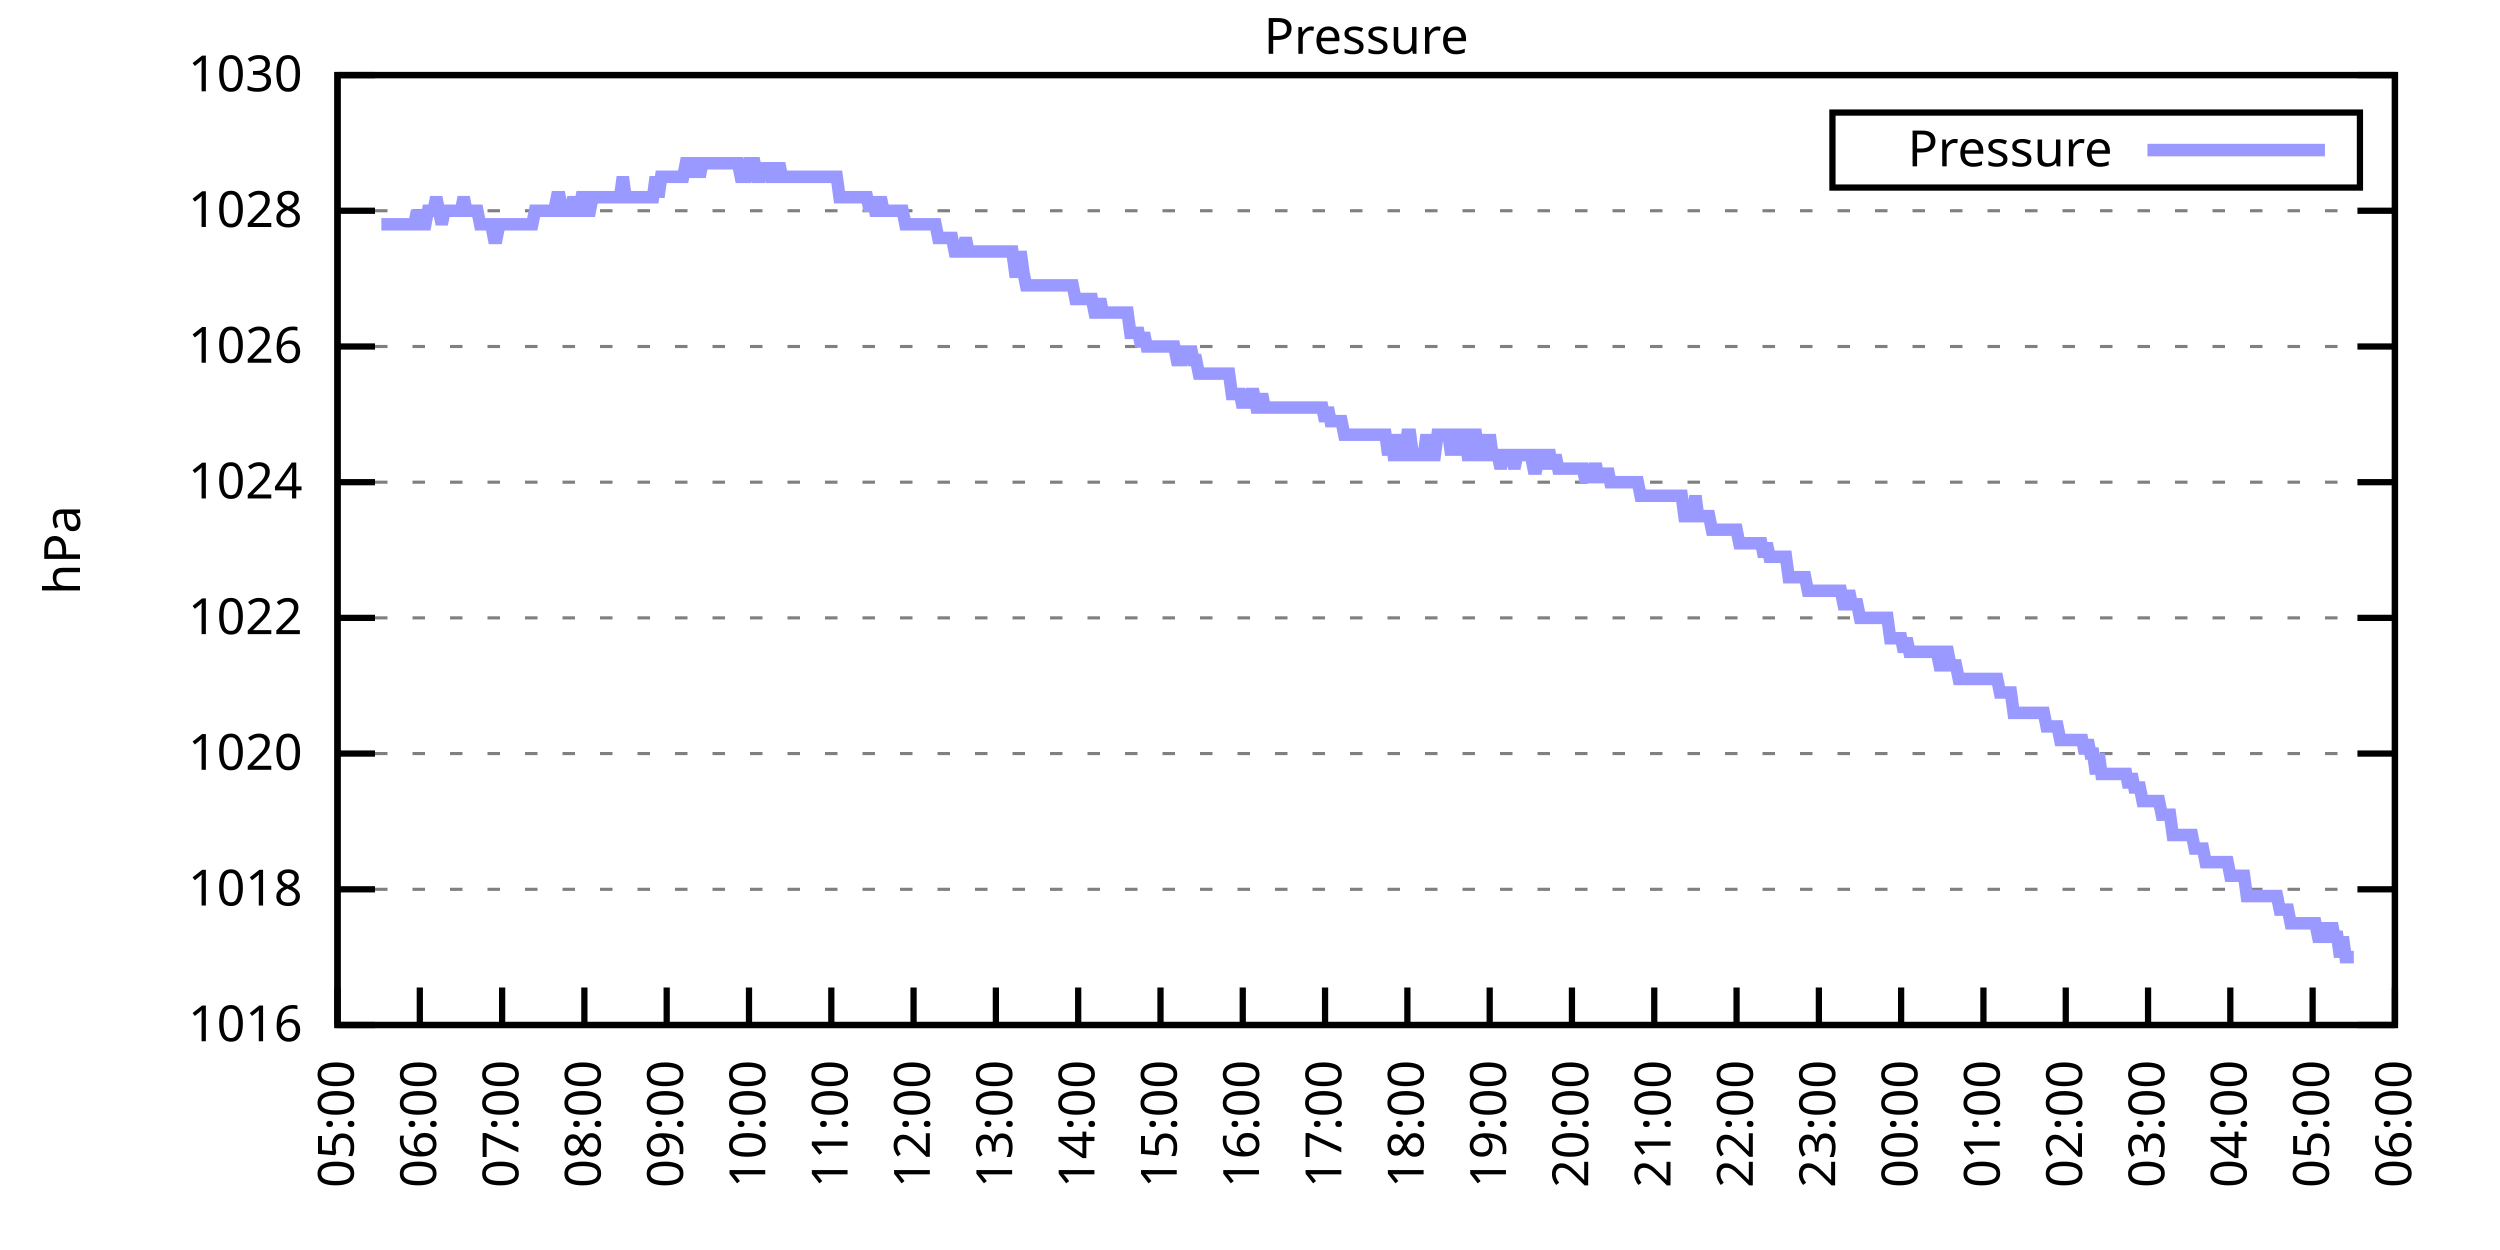
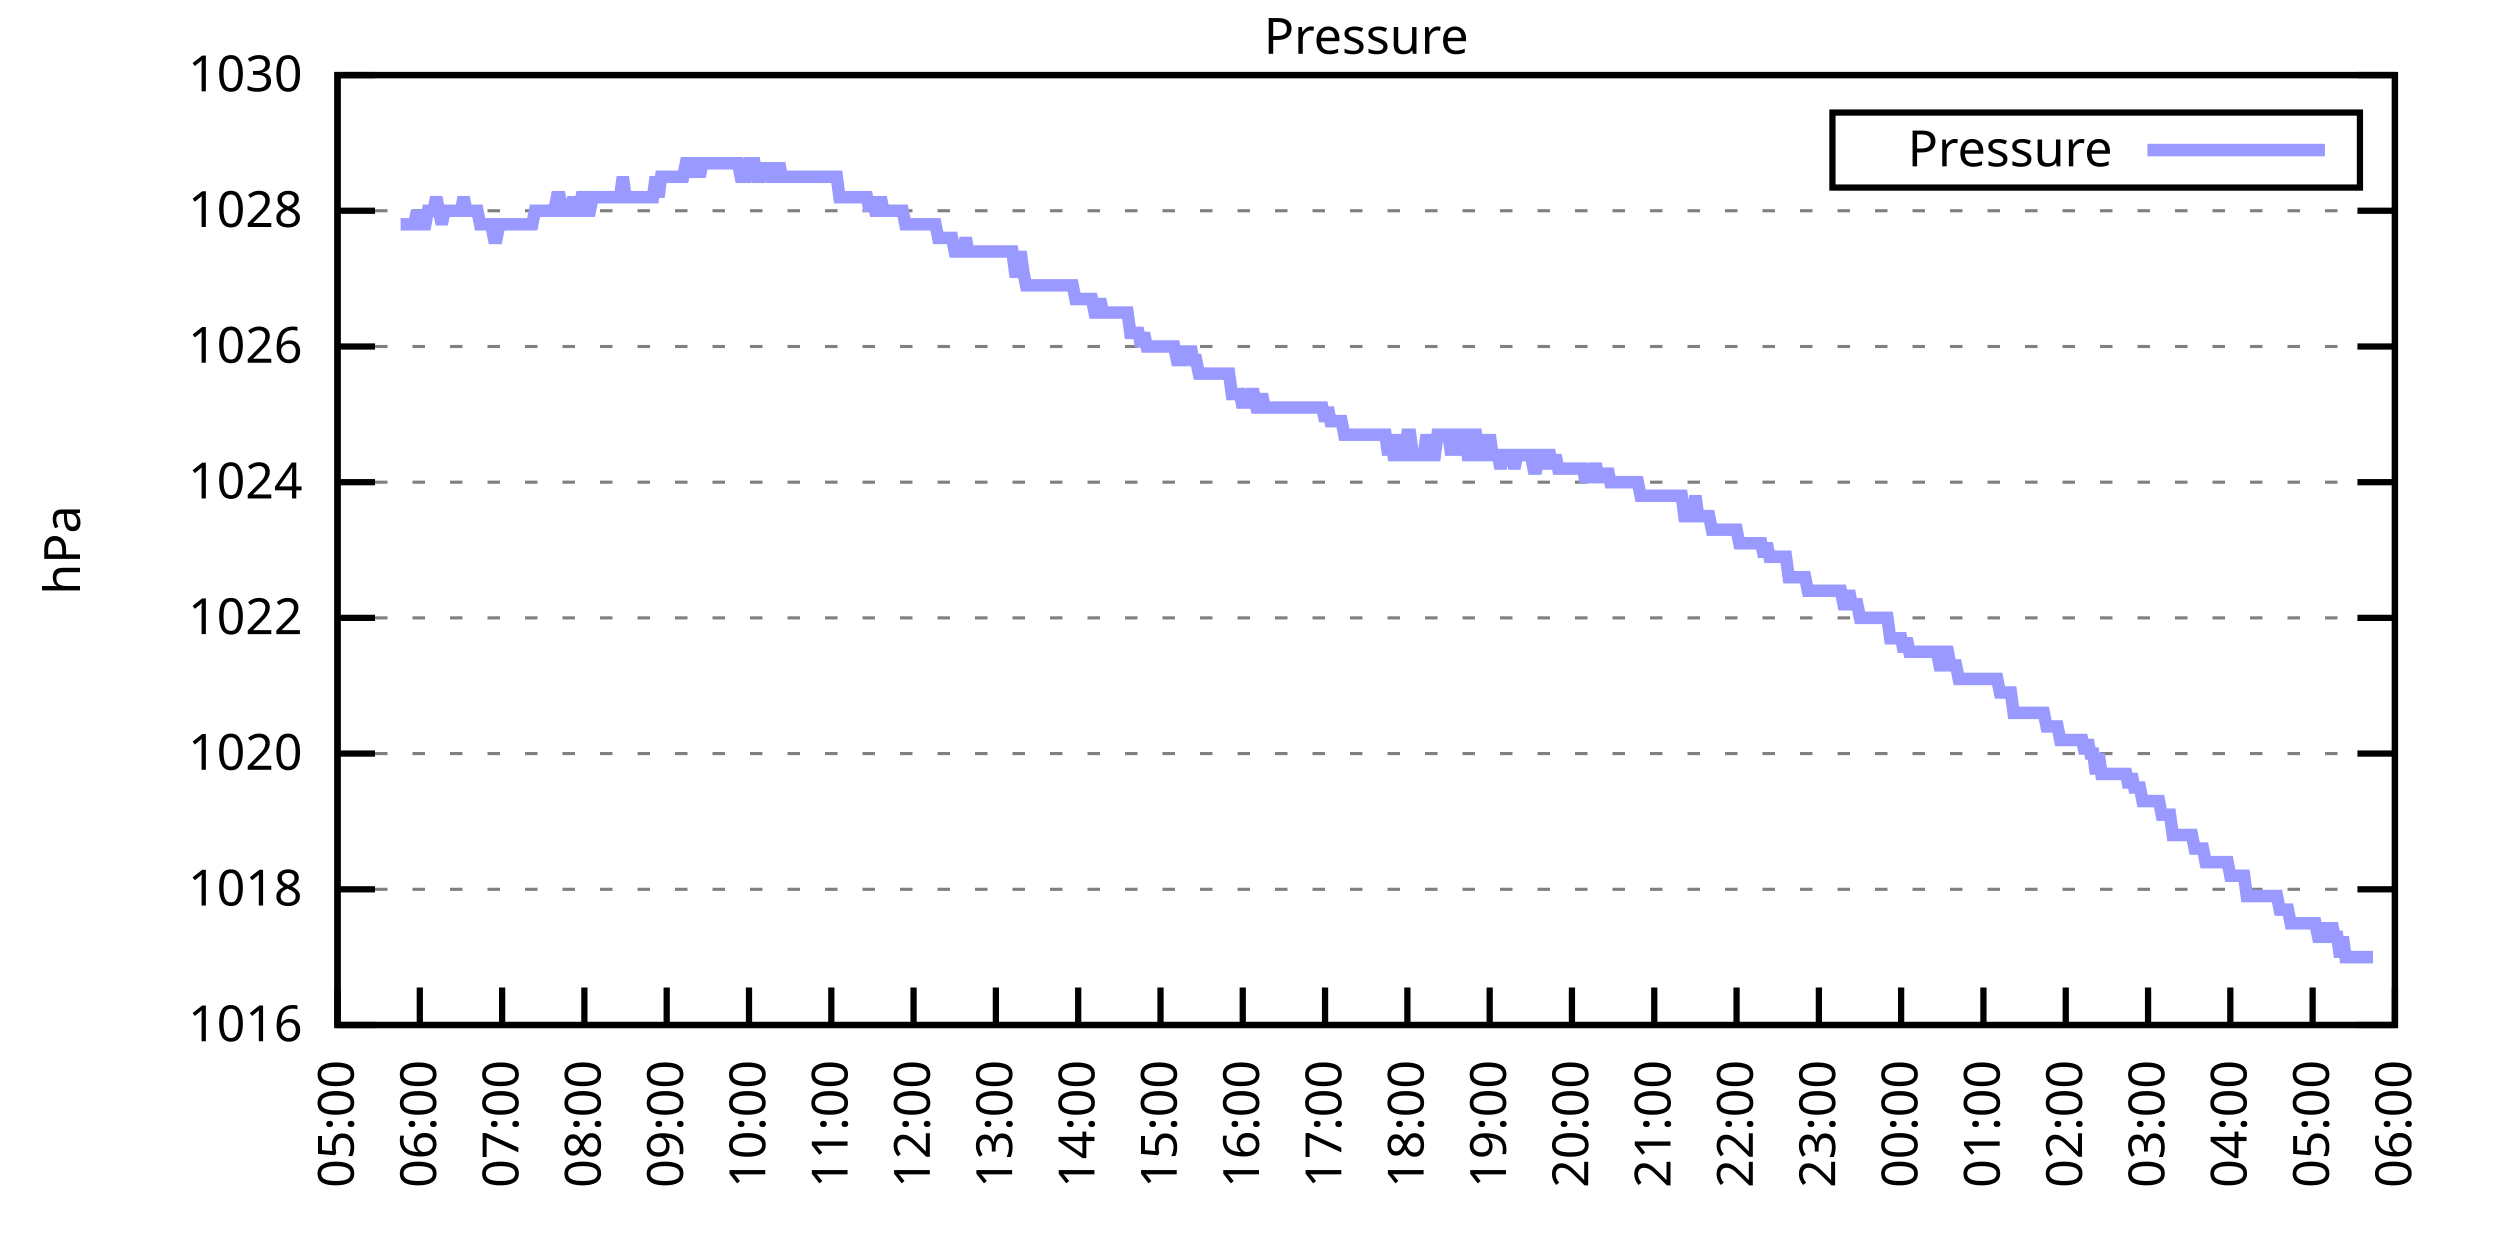
<svg xmlns="http://www.w3.org/2000/svg" xmlns:xlink="http://www.w3.org/1999/xlink" width="400" height="200" viewBox="0 0 400 200">
  <g id="gnuplot_canvas">
    <rect x="0" y="0" width="400" height="200" fill="none" />
    <defs>
      <circle id="gpDot" r="0.5" stroke-width="0.5" stroke="currentColor" />
      <path id="gpPt0" stroke-width="0.333" stroke="currentColor" d="M-1,0 h2 M0,-1 v2" />
      <path id="gpPt1" stroke-width="0.333" stroke="currentColor" d="M-1,-1 L1,1 M1,-1 L-1,1" />
      <path id="gpPt2" stroke-width="0.333" stroke="currentColor" d="M-1,0 L1,0 M0,-1 L0,1 M-1,-1 L1,1 M-1,1 L1,-1" />
      <rect id="gpPt3" stroke-width="0.333" stroke="currentColor" x="-1" y="-1" width="2" height="2" />
      <rect id="gpPt4" stroke-width="0.333" stroke="currentColor" fill="currentColor" x="-1" y="-1" width="2" height="2" />
      <circle id="gpPt5" stroke-width="0.333" stroke="currentColor" cx="0" cy="0" r="1" />
      <use xlink:href="#gpPt5" id="gpPt6" fill="currentColor" stroke="none" />
      <path id="gpPt7" stroke-width="0.333" stroke="currentColor" d="M0,-1.33 L-1.33,0.67 L1.33,0.67 z" />
      <use xlink:href="#gpPt7" id="gpPt8" fill="currentColor" stroke="none" />
      <use xlink:href="#gpPt7" id="gpPt9" stroke="currentColor" transform="rotate(180)" />
      <use xlink:href="#gpPt9" id="gpPt10" fill="currentColor" stroke="none" />
      <use xlink:href="#gpPt3" id="gpPt11" stroke="currentColor" transform="rotate(45)" />
      <use xlink:href="#gpPt11" id="gpPt12" fill="currentColor" stroke="none" />
      <path id="gpPt13" stroke-width="0.333" stroke="currentColor" d="M0,1.330 L1.265,0.411 L0.782,-1.067 L-0.782,-1.076 L-1.265,0.411 z" />
      <use xlink:href="#gpPt13" id="gpPt14" fill="currentColor" stroke="none" />
      <filter id="textbox" filterUnits="objectBoundingBox" x="0" y="0" height="1" width="1">
        <feFlood flood-color="white" flood-opacity="1" result="bgnd" />
        <feComposite in="SourceGraphic" in2="bgnd" operator="atop" />
      </filter>
      <filter id="greybox" filterUnits="objectBoundingBox" x="0" y="0" height="1" width="1">
        <feFlood flood-color="lightgrey" flood-opacity="1" result="grey" />
        <feComposite in="SourceGraphic" in2="grey" operator="atop" />
      </filter>
    </defs>
    <g fill="none" color="white" stroke="currentColor" stroke-width="1.00" stroke-linecap="butt" stroke-linejoin="miter">
</g>
    <g fill="none" color="black" stroke="currentColor" stroke-width="1.00" stroke-linecap="butt" stroke-linejoin="miter">
      <g stroke="none" shape-rendering="crispEdges">
        <polygon fill="rgb(255, 255, 255)" points="54.00,164.00 383.18,164.00 383.18,12.02 54.00,12.02 " />
      </g>
    </g>
    <g fill="none" color="black" stroke="currentColor" stroke-width="1.00" stroke-linecap="butt" stroke-linejoin="miter">
</g>
    <g fill="none" color="black" stroke="black" stroke-width="0.50" stroke-linecap="butt" stroke-linejoin="miter">
</g>
    <g fill="none" color="gray" stroke="currentColor" stroke-width="0.50" stroke-linecap="butt" stroke-linejoin="miter">
      <path stroke="gray" stroke-dasharray="2,4" class="gridline" d="M54.00,164.00 L383.19,164.00  " />
    </g>
    <g fill="none" color="gray" stroke="gray" stroke-width="1.00" stroke-linecap="butt" stroke-linejoin="miter">
</g>
    <g fill="none" color="black" stroke="currentColor" stroke-width="1.00" stroke-linecap="butt" stroke-linejoin="miter">
      <path stroke="black" d="M54.00,164.00 L60.00,164.00 M383.19,164.00 L377.19,164.00  " />
      <g transform="translate(48.40,166.60)" stroke="none" fill="black" font-family="Sans" font-size="8.00" text-anchor="end">
        <text>
          <tspan font-family="Sans"> 1016</tspan>
        </text>
      </g>
    </g>
    <g fill="none" color="black" stroke="currentColor" stroke-width="1.00" stroke-linecap="butt" stroke-linejoin="miter">
</g>
    <g fill="none" color="black" stroke="black" stroke-width="0.50" stroke-linecap="butt" stroke-linejoin="miter">
</g>
    <g fill="none" color="gray" stroke="currentColor" stroke-width="0.50" stroke-linecap="butt" stroke-linejoin="miter">
      <path stroke="gray" stroke-dasharray="2,4" class="gridline" d="M54.00,142.29 L383.19,142.29  " />
    </g>
    <g fill="none" color="gray" stroke="gray" stroke-width="1.00" stroke-linecap="butt" stroke-linejoin="miter">
</g>
    <g fill="none" color="black" stroke="currentColor" stroke-width="1.00" stroke-linecap="butt" stroke-linejoin="miter">
      <path stroke="black" d="M54.00,142.29 L60.00,142.29 M383.19,142.29 L377.19,142.29  " />
      <g transform="translate(48.40,144.89)" stroke="none" fill="black" font-family="Sans" font-size="8.00" text-anchor="end">
        <text>
          <tspan font-family="Sans"> 1018</tspan>
        </text>
      </g>
    </g>
    <g fill="none" color="black" stroke="currentColor" stroke-width="1.00" stroke-linecap="butt" stroke-linejoin="miter">
</g>
    <g fill="none" color="black" stroke="black" stroke-width="0.50" stroke-linecap="butt" stroke-linejoin="miter">
</g>
    <g fill="none" color="gray" stroke="currentColor" stroke-width="0.50" stroke-linecap="butt" stroke-linejoin="miter">
      <path stroke="gray" stroke-dasharray="2,4" class="gridline" d="M54.00,120.57 L383.19,120.57  " />
    </g>
    <g fill="none" color="gray" stroke="gray" stroke-width="1.00" stroke-linecap="butt" stroke-linejoin="miter">
</g>
    <g fill="none" color="black" stroke="currentColor" stroke-width="1.00" stroke-linecap="butt" stroke-linejoin="miter">
      <path stroke="black" d="M54.00,120.57 L60.00,120.57 M383.19,120.57 L377.19,120.57  " />
      <g transform="translate(48.40,123.17)" stroke="none" fill="black" font-family="Sans" font-size="8.00" text-anchor="end">
        <text>
          <tspan font-family="Sans"> 1020</tspan>
        </text>
      </g>
    </g>
    <g fill="none" color="black" stroke="currentColor" stroke-width="1.00" stroke-linecap="butt" stroke-linejoin="miter">
</g>
    <g fill="none" color="black" stroke="black" stroke-width="0.50" stroke-linecap="butt" stroke-linejoin="miter">
</g>
    <g fill="none" color="gray" stroke="currentColor" stroke-width="0.50" stroke-linecap="butt" stroke-linejoin="miter">
      <path stroke="gray" stroke-dasharray="2,4" class="gridline" d="M54.00,98.86 L383.19,98.86  " />
    </g>
    <g fill="none" color="gray" stroke="gray" stroke-width="1.00" stroke-linecap="butt" stroke-linejoin="miter">
</g>
    <g fill="none" color="black" stroke="currentColor" stroke-width="1.00" stroke-linecap="butt" stroke-linejoin="miter">
      <path stroke="black" d="M54.00,98.86 L60.00,98.86 M383.19,98.86 L377.19,98.86  " />
      <g transform="translate(48.40,101.46)" stroke="none" fill="black" font-family="Sans" font-size="8.00" text-anchor="end">
        <text>
          <tspan font-family="Sans"> 1022</tspan>
        </text>
      </g>
    </g>
    <g fill="none" color="black" stroke="currentColor" stroke-width="1.00" stroke-linecap="butt" stroke-linejoin="miter">
</g>
    <g fill="none" color="black" stroke="black" stroke-width="0.50" stroke-linecap="butt" stroke-linejoin="miter">
</g>
    <g fill="none" color="gray" stroke="currentColor" stroke-width="0.50" stroke-linecap="butt" stroke-linejoin="miter">
      <path stroke="gray" stroke-dasharray="2,4" class="gridline" d="M54.00,77.15 L383.19,77.15  " />
    </g>
    <g fill="none" color="gray" stroke="gray" stroke-width="1.00" stroke-linecap="butt" stroke-linejoin="miter">
</g>
    <g fill="none" color="black" stroke="currentColor" stroke-width="1.00" stroke-linecap="butt" stroke-linejoin="miter">
      <path stroke="black" d="M54.00,77.15 L60.00,77.15 M383.19,77.15 L377.19,77.15  " />
      <g transform="translate(48.40,79.75)" stroke="none" fill="black" font-family="Sans" font-size="8.00" text-anchor="end">
        <text>
          <tspan font-family="Sans"> 1024</tspan>
        </text>
      </g>
    </g>
    <g fill="none" color="black" stroke="currentColor" stroke-width="1.00" stroke-linecap="butt" stroke-linejoin="miter">
</g>
    <g fill="none" color="black" stroke="black" stroke-width="0.50" stroke-linecap="butt" stroke-linejoin="miter">
</g>
    <g fill="none" color="gray" stroke="currentColor" stroke-width="0.50" stroke-linecap="butt" stroke-linejoin="miter">
      <path stroke="gray" stroke-dasharray="2,4" class="gridline" d="M54.00,55.44 L383.19,55.44  " />
    </g>
    <g fill="none" color="gray" stroke="gray" stroke-width="1.00" stroke-linecap="butt" stroke-linejoin="miter">
</g>
    <g fill="none" color="black" stroke="currentColor" stroke-width="1.00" stroke-linecap="butt" stroke-linejoin="miter">
      <path stroke="black" d="M54.00,55.44 L60.00,55.44 M383.19,55.44 L377.19,55.44  " />
      <g transform="translate(48.40,58.04)" stroke="none" fill="black" font-family="Sans" font-size="8.00" text-anchor="end">
        <text>
          <tspan font-family="Sans"> 1026</tspan>
        </text>
      </g>
    </g>
    <g fill="none" color="black" stroke="currentColor" stroke-width="1.00" stroke-linecap="butt" stroke-linejoin="miter">
</g>
    <g fill="none" color="black" stroke="black" stroke-width="0.50" stroke-linecap="butt" stroke-linejoin="miter">
</g>
    <g fill="none" color="gray" stroke="currentColor" stroke-width="0.50" stroke-linecap="butt" stroke-linejoin="miter">
      <path stroke="gray" stroke-dasharray="2,4" class="gridline" d="M54.00,33.72 L383.19,33.72  " />
    </g>
    <g fill="none" color="gray" stroke="gray" stroke-width="1.00" stroke-linecap="butt" stroke-linejoin="miter">
</g>
    <g fill="none" color="black" stroke="currentColor" stroke-width="1.00" stroke-linecap="butt" stroke-linejoin="miter">
      <path stroke="black" d="M54.00,33.72 L60.00,33.72 M383.19,33.72 L377.19,33.72  " />
      <g transform="translate(48.40,36.32)" stroke="none" fill="black" font-family="Sans" font-size="8.00" text-anchor="end">
        <text>
          <tspan font-family="Sans"> 1028</tspan>
        </text>
      </g>
    </g>
    <g fill="none" color="black" stroke="currentColor" stroke-width="1.00" stroke-linecap="butt" stroke-linejoin="miter">
</g>
    <g fill="none" color="black" stroke="black" stroke-width="0.50" stroke-linecap="butt" stroke-linejoin="miter">
</g>
    <g fill="none" color="gray" stroke="currentColor" stroke-width="0.50" stroke-linecap="butt" stroke-linejoin="miter">
      <path stroke="gray" stroke-dasharray="2,4" class="gridline" d="M54.00,12.01 L383.19,12.01  " />
    </g>
    <g fill="none" color="gray" stroke="gray" stroke-width="1.00" stroke-linecap="butt" stroke-linejoin="miter">
</g>
    <g fill="none" color="black" stroke="currentColor" stroke-width="1.00" stroke-linecap="butt" stroke-linejoin="miter">
      <path stroke="black" d="M54.00,12.01 L60.00,12.01 M383.19,12.01 L377.19,12.01  " />
      <g transform="translate(48.40,14.61)" stroke="none" fill="black" font-family="Sans" font-size="8.00" text-anchor="end">
        <text>
          <tspan font-family="Sans"> 1030</tspan>
        </text>
      </g>
    </g>
    <g fill="none" color="black" stroke="currentColor" stroke-width="1.00" stroke-linecap="butt" stroke-linejoin="miter">
      <path stroke="black" d="M54.00,164.00 L54.00,158.00  " />
      <g transform="translate(56.60,169.60) rotate(270.00)" stroke="none" fill="black" font-family="Sans" font-size="8.00" text-anchor="end">
        <text>
          <tspan font-family="Sans">05:00</tspan>
        </text>
      </g>
    </g>
    <g fill="none" color="black" stroke="currentColor" stroke-width="1.00" stroke-linecap="butt" stroke-linejoin="miter">
      <path stroke="black" d="M67.17,164.00 L67.17,158.00  " />
      <g transform="translate(69.77,169.60) rotate(270.00)" stroke="none" fill="black" font-family="Sans" font-size="8.00" text-anchor="end">
        <text>
          <tspan font-family="Sans">06:00</tspan>
        </text>
      </g>
    </g>
    <g fill="none" color="black" stroke="currentColor" stroke-width="1.00" stroke-linecap="butt" stroke-linejoin="miter">
      <path stroke="black" d="M80.34,164.00 L80.34,158.00  " />
      <g transform="translate(82.94,169.60) rotate(270.00)" stroke="none" fill="black" font-family="Sans" font-size="8.00" text-anchor="end">
        <text>
          <tspan font-family="Sans">07:00</tspan>
        </text>
      </g>
    </g>
    <g fill="none" color="black" stroke="currentColor" stroke-width="1.00" stroke-linecap="butt" stroke-linejoin="miter">
      <path stroke="black" d="M93.50,164.00 L93.50,158.00  " />
      <g transform="translate(96.10,169.60) rotate(270.00)" stroke="none" fill="black" font-family="Sans" font-size="8.00" text-anchor="end">
        <text>
          <tspan font-family="Sans">08:00</tspan>
        </text>
      </g>
    </g>
    <g fill="none" color="black" stroke="currentColor" stroke-width="1.00" stroke-linecap="butt" stroke-linejoin="miter">
      <path stroke="black" d="M106.67,164.00 L106.67,158.00  " />
      <g transform="translate(109.27,169.60) rotate(270.00)" stroke="none" fill="black" font-family="Sans" font-size="8.00" text-anchor="end">
        <text>
          <tspan font-family="Sans">09:00</tspan>
        </text>
      </g>
    </g>
    <g fill="none" color="black" stroke="currentColor" stroke-width="1.00" stroke-linecap="butt" stroke-linejoin="miter">
      <path stroke="black" d="M119.84,164.00 L119.84,158.00  " />
      <g transform="translate(122.44,169.60) rotate(270.00)" stroke="none" fill="black" font-family="Sans" font-size="8.00" text-anchor="end">
        <text>
          <tspan font-family="Sans">10:00</tspan>
        </text>
      </g>
    </g>
    <g fill="none" color="black" stroke="currentColor" stroke-width="1.00" stroke-linecap="butt" stroke-linejoin="miter">
      <path stroke="black" d="M133.01,164.00 L133.01,158.00  " />
      <g transform="translate(135.61,169.60) rotate(270.00)" stroke="none" fill="black" font-family="Sans" font-size="8.00" text-anchor="end">
        <text>
          <tspan font-family="Sans">11:00</tspan>
        </text>
      </g>
    </g>
    <g fill="none" color="black" stroke="currentColor" stroke-width="1.00" stroke-linecap="butt" stroke-linejoin="miter">
      <path stroke="black" d="M146.17,164.00 L146.17,158.00  " />
      <g transform="translate(148.77,169.60) rotate(270.00)" stroke="none" fill="black" font-family="Sans" font-size="8.00" text-anchor="end">
        <text>
          <tspan font-family="Sans">12:00</tspan>
        </text>
      </g>
    </g>
    <g fill="none" color="black" stroke="currentColor" stroke-width="1.00" stroke-linecap="butt" stroke-linejoin="miter">
      <path stroke="black" d="M159.34,164.00 L159.34,158.00  " />
      <g transform="translate(161.94,169.60) rotate(270.00)" stroke="none" fill="black" font-family="Sans" font-size="8.00" text-anchor="end">
        <text>
          <tspan font-family="Sans">13:00</tspan>
        </text>
      </g>
    </g>
    <g fill="none" color="black" stroke="currentColor" stroke-width="1.00" stroke-linecap="butt" stroke-linejoin="miter">
      <path stroke="black" d="M172.51,164.00 L172.51,158.00  " />
      <g transform="translate(175.11,169.60) rotate(270.00)" stroke="none" fill="black" font-family="Sans" font-size="8.00" text-anchor="end">
        <text>
          <tspan font-family="Sans">14:00</tspan>
        </text>
      </g>
    </g>
    <g fill="none" color="black" stroke="currentColor" stroke-width="1.00" stroke-linecap="butt" stroke-linejoin="miter">
      <path stroke="black" d="M185.68,164.00 L185.68,158.00  " />
      <g transform="translate(188.28,169.60) rotate(270.00)" stroke="none" fill="black" font-family="Sans" font-size="8.00" text-anchor="end">
        <text>
          <tspan font-family="Sans">15:00</tspan>
        </text>
      </g>
    </g>
    <g fill="none" color="black" stroke="currentColor" stroke-width="1.00" stroke-linecap="butt" stroke-linejoin="miter">
      <path stroke="black" d="M198.84,164.00 L198.84,158.00  " />
      <g transform="translate(201.44,169.60) rotate(270.00)" stroke="none" fill="black" font-family="Sans" font-size="8.00" text-anchor="end">
        <text>
          <tspan font-family="Sans">16:00</tspan>
        </text>
      </g>
    </g>
    <g fill="none" color="black" stroke="currentColor" stroke-width="1.00" stroke-linecap="butt" stroke-linejoin="miter">
      <path stroke="black" d="M212.01,164.00 L212.01,158.00  " />
      <g transform="translate(214.61,169.60) rotate(270.00)" stroke="none" fill="black" font-family="Sans" font-size="8.00" text-anchor="end">
        <text>
          <tspan font-family="Sans">17:00</tspan>
        </text>
      </g>
    </g>
    <g fill="none" color="black" stroke="currentColor" stroke-width="1.00" stroke-linecap="butt" stroke-linejoin="miter">
      <path stroke="black" d="M225.18,164.00 L225.18,158.00  " />
      <g transform="translate(227.78,169.60) rotate(270.00)" stroke="none" fill="black" font-family="Sans" font-size="8.00" text-anchor="end">
        <text>
          <tspan font-family="Sans">18:00</tspan>
        </text>
      </g>
    </g>
    <g fill="none" color="black" stroke="currentColor" stroke-width="1.00" stroke-linecap="butt" stroke-linejoin="miter">
      <path stroke="black" d="M238.35,164.00 L238.35,158.00  " />
      <g transform="translate(240.95,169.60) rotate(270.00)" stroke="none" fill="black" font-family="Sans" font-size="8.00" text-anchor="end">
        <text>
          <tspan font-family="Sans">19:00</tspan>
        </text>
      </g>
    </g>
    <g fill="none" color="black" stroke="currentColor" stroke-width="1.00" stroke-linecap="butt" stroke-linejoin="miter">
      <path stroke="black" d="M251.51,164.00 L251.51,158.00  " />
      <g transform="translate(254.11,169.60) rotate(270.00)" stroke="none" fill="black" font-family="Sans" font-size="8.00" text-anchor="end">
        <text>
          <tspan font-family="Sans">20:00</tspan>
        </text>
      </g>
    </g>
    <g fill="none" color="black" stroke="currentColor" stroke-width="1.00" stroke-linecap="butt" stroke-linejoin="miter">
      <path stroke="black" d="M264.68,164.00 L264.68,158.00  " />
      <g transform="translate(267.28,169.60) rotate(270.00)" stroke="none" fill="black" font-family="Sans" font-size="8.00" text-anchor="end">
        <text>
          <tspan font-family="Sans">21:00</tspan>
        </text>
      </g>
    </g>
    <g fill="none" color="black" stroke="currentColor" stroke-width="1.00" stroke-linecap="butt" stroke-linejoin="miter">
      <path stroke="black" d="M277.85,164.00 L277.85,158.00  " />
      <g transform="translate(280.45,169.60) rotate(270.00)" stroke="none" fill="black" font-family="Sans" font-size="8.00" text-anchor="end">
        <text>
          <tspan font-family="Sans">22:00</tspan>
        </text>
      </g>
    </g>
    <g fill="none" color="black" stroke="currentColor" stroke-width="1.00" stroke-linecap="butt" stroke-linejoin="miter">
      <path stroke="black" d="M291.02,164.00 L291.02,158.00  " />
      <g transform="translate(293.62,169.60) rotate(270.00)" stroke="none" fill="black" font-family="Sans" font-size="8.00" text-anchor="end">
        <text>
          <tspan font-family="Sans">23:00</tspan>
        </text>
      </g>
    </g>
    <g fill="none" color="black" stroke="currentColor" stroke-width="1.00" stroke-linecap="butt" stroke-linejoin="miter">
      <path stroke="black" d="M304.18,164.00 L304.18,158.00  " />
      <g transform="translate(306.78,169.60) rotate(270.00)" stroke="none" fill="black" font-family="Sans" font-size="8.00" text-anchor="end">
        <text>
          <tspan font-family="Sans">00:00</tspan>
        </text>
      </g>
    </g>
    <g fill="none" color="black" stroke="currentColor" stroke-width="1.00" stroke-linecap="butt" stroke-linejoin="miter">
      <path stroke="black" d="M317.35,164.00 L317.35,158.00  " />
      <g transform="translate(319.95,169.60) rotate(270.00)" stroke="none" fill="black" font-family="Sans" font-size="8.00" text-anchor="end">
        <text>
          <tspan font-family="Sans">01:00</tspan>
        </text>
      </g>
    </g>
    <g fill="none" color="black" stroke="currentColor" stroke-width="1.00" stroke-linecap="butt" stroke-linejoin="miter">
      <path stroke="black" d="M330.52,164.00 L330.52,158.00  " />
      <g transform="translate(333.12,169.60) rotate(270.00)" stroke="none" fill="black" font-family="Sans" font-size="8.00" text-anchor="end">
        <text>
          <tspan font-family="Sans">02:00</tspan>
        </text>
      </g>
    </g>
    <g fill="none" color="black" stroke="currentColor" stroke-width="1.00" stroke-linecap="butt" stroke-linejoin="miter">
      <path stroke="black" d="M343.69,164.00 L343.69,158.00  " />
      <g transform="translate(346.29,169.60) rotate(270.00)" stroke="none" fill="black" font-family="Sans" font-size="8.00" text-anchor="end">
        <text>
          <tspan font-family="Sans">03:00</tspan>
        </text>
      </g>
    </g>
    <g fill="none" color="black" stroke="currentColor" stroke-width="1.00" stroke-linecap="butt" stroke-linejoin="miter">
      <path stroke="black" d="M356.85,164.00 L356.85,158.00  " />
      <g transform="translate(359.45,169.60) rotate(270.00)" stroke="none" fill="black" font-family="Sans" font-size="8.00" text-anchor="end">
        <text>
          <tspan font-family="Sans">04:00</tspan>
        </text>
      </g>
    </g>
    <g fill="none" color="black" stroke="currentColor" stroke-width="1.00" stroke-linecap="butt" stroke-linejoin="miter">
      <path stroke="black" d="M370.02,164.00 L370.02,158.00  " />
      <g transform="translate(372.62,169.60) rotate(270.00)" stroke="none" fill="black" font-family="Sans" font-size="8.00" text-anchor="end">
        <text>
          <tspan font-family="Sans">05:00</tspan>
        </text>
      </g>
    </g>
    <g fill="none" color="black" stroke="currentColor" stroke-width="1.00" stroke-linecap="butt" stroke-linejoin="miter">
      <path stroke="black" d="M383.19,164.00 L383.19,158.00  " />
      <g transform="translate(385.79,169.60) rotate(270.00)" stroke="none" fill="black" font-family="Sans" font-size="8.00" text-anchor="end">
        <text>
          <tspan font-family="Sans">06:00</tspan>
        </text>
      </g>
    </g>
    <g fill="none" color="black" stroke="currentColor" stroke-width="1.00" stroke-linecap="butt" stroke-linejoin="miter">
</g>
    <g fill="none" color="black" stroke="currentColor" stroke-width="1.00" stroke-linecap="butt" stroke-linejoin="miter">
      <path stroke="black" d="M54.00,12.01 L54.00,164.00 L383.19,164.00 L383.19,12.01 L54.00,12.01 Z  " />
    </g>
    <g fill="none" color="black" stroke="currentColor" stroke-width="1.00" stroke-linecap="butt" stroke-linejoin="miter">
</g>
    <g fill="none" color="black" stroke="currentColor" stroke-width="1.00" stroke-linecap="butt" stroke-linejoin="miter">
      <path stroke="black" d="M293.19,30.01 L293.19,18.01 L377.59,18.01 L377.59,30.01 L293.19,30.01 Z  " />
    </g>
    <g id="Pressure_plot_1">
      <g fill="none" color="white" stroke="black" stroke-width="2.00" stroke-linecap="butt" stroke-linejoin="miter">
</g>
      <g fill="none" color="black" stroke="currentColor" stroke-width="2.00" stroke-linecap="butt" stroke-linejoin="miter">
        <g transform="translate(337.99,26.61)" stroke="none" fill="black" font-family="Sans" font-size="8.00" text-anchor="end">
          <text>
            <tspan font-family="Sans">Pressure</tspan>
          </text>
        </g>
      </g>
      <g fill="none" color="black" stroke="currentColor" stroke-width="2.00" stroke-linecap="butt" stroke-linejoin="miter">
-         <path stroke="rgb(153, 153, 255)" d="M343.59,24.01 L371.99,24.01 M61.02,35.89 L61.46,35.89 L61.90,35.89 L62.34,35.89 L62.78,35.89 L63.22,35.89   L63.66,35.89 L64.10,35.89 L64.53,35.89 L64.97,35.89 L65.41,35.89 L65.85,35.89 L66.29,35.89 L66.73,33.72   L67.17,35.89 L67.61,35.89 L68.05,35.89 L68.48,33.72 L68.92,33.72 L69.36,33.72 L69.80,31.55 L70.24,33.72   L70.68,35.89 L71.12,33.72 L71.56,33.72 L72.00,33.72 L72.43,33.72 L72.87,33.72 L73.31,33.72 L73.75,33.72   L74.19,31.55 L74.63,33.72 L75.07,33.72 L75.51,33.72 L75.95,33.72 L76.38,33.72 L76.82,35.89 L77.26,35.89   L77.70,35.89 L78.14,35.89 L78.58,35.89 L79.02,38.07 L79.46,38.07 L79.90,35.89 L80.34,35.89 L80.77,35.89   L81.21,35.89 L82.09,35.89 L82.53,35.89 L82.97,35.89 L83.41,35.89 L83.85,35.89 L84.29,35.89 L84.72,35.89   L85.16,35.89 L85.60,33.72 L86.04,33.72 L86.48,33.72 L86.92,33.72 L87.36,33.72 L87.80,33.72 L88.24,33.72   L88.67,33.72 L89.11,31.55 L89.55,31.55 L89.99,33.72 L90.43,33.72 L90.87,33.72 L91.31,33.72 L91.75,31.55   L92.19,33.72 L92.62,33.72 L93.06,31.55 L93.50,31.55 L93.94,33.72 L94.38,33.72 L94.82,31.55 L95.26,31.55   L95.70,31.55 L96.14,31.55 L96.58,31.55 L97.01,31.55 L97.45,31.55 L97.89,31.55 L98.33,31.55 L98.77,31.55   L99.21,31.55 L99.65,28.29 L100.09,31.55 L100.53,31.55 L100.96,31.55 L101.40,31.55 L101.84,31.55 L102.28,31.55   L102.72,31.55 L103.16,31.55 L103.60,31.55 L104.04,31.55 L104.48,31.55 L104.91,28.29 L105.35,31.55 L105.79,28.29   L106.23,28.29 L106.67,28.29 L107.11,28.29 L107.55,28.29 L107.99,28.29 L108.43,28.29 L108.87,28.29 L109.30,28.29   L109.74,26.12 L110.18,26.12 L110.62,28.29 L111.06,26.12 L111.50,26.12 L111.94,28.29 L112.38,26.12 L112.82,26.12   L113.25,26.12 L113.69,26.12 L114.13,26.12 L114.57,26.12 L115.01,26.12 L115.45,26.12 L115.89,26.12 L116.33,26.12   L116.77,26.12 L117.20,26.12 L117.64,26.12 L118.08,26.12 L118.52,28.29 L118.96,28.29 L119.40,28.29 L119.84,26.12   L120.28,26.12 L120.72,26.12 L121.15,28.29 L121.59,28.29 L122.03,26.12 L122.47,28.29 L122.91,26.12 L123.35,28.29   L123.79,28.29 L124.23,28.29 L124.67,26.12 L125.11,28.29 L125.54,28.29 L125.98,28.29 L126.42,28.29 L126.86,28.29   L127.30,28.29 L127.74,28.29 L128.18,28.29 L128.62,28.29 L129.06,28.29 L129.49,28.29 L129.93,28.29 L130.37,28.29   L130.81,28.29 L131.25,28.29 L131.69,28.29 L132.13,28.29 L132.57,28.29 L133.01,28.29 L133.44,28.29 L133.88,28.29   L134.32,31.55 L134.76,31.55 L135.20,31.55 L135.64,31.55 L136.08,31.55 L136.52,31.55 L136.96,31.55 L137.39,31.55   L137.83,31.55 L138.27,31.55 L138.71,31.55 L139.15,33.72 L139.59,31.55 L140.03,33.72 L140.47,33.72 L140.91,31.55   L141.35,33.72 L141.78,33.72 L142.22,33.72 L142.66,33.72 L143.10,33.72 L143.54,33.72 L143.98,33.72 L144.42,33.72   L144.86,35.89 L145.30,35.89 L145.73,35.89 L146.17,35.89 L146.61,35.89 L147.05,35.89 L147.49,35.89 L147.93,35.89   L148.37,35.89 L148.81,35.89 L149.25,35.89 L149.68,35.89 L150.12,38.07 L150.56,38.07 L151.00,38.07 L151.44,38.07   L151.88,38.07 L152.32,38.07 L152.76,40.24 L153.20,40.24 L153.63,40.24 L154.07,40.24 L154.51,38.07 L154.95,40.24   L155.39,40.24 L155.83,40.24 L156.27,40.24 L156.71,40.24 L157.15,40.24 L157.59,40.24 L158.02,40.24 L158.46,40.24   L158.90,40.24 L159.34,40.24 L159.78,40.24 L160.22,40.24 L160.66,40.24 L161.10,40.24 L161.54,40.24 L161.97,40.24   L162.41,43.49 L162.85,43.49 L163.29,40.24 L163.73,43.49 L164.17,45.66 L164.61,45.66 L165.05,45.66 L165.49,45.66   L165.92,45.66 L166.36,45.66 L166.80,45.66 L167.24,45.66 L167.68,45.66 L168.12,45.66 L168.56,45.66 L169.00,45.66   L169.44,45.66 L169.87,45.66 L170.31,45.66 L170.75,45.66 L171.19,45.66 L171.63,45.66 L172.07,47.84 L172.51,47.84   L172.95,47.84 L173.39,47.84 L173.83,47.84 L174.26,47.84 L174.70,47.84 L175.14,50.01 L175.58,50.01 L176.02,47.84   L176.46,50.01 L176.90,50.01 L177.34,50.01 L177.78,50.01 L178.21,50.01 L178.65,50.01 L179.09,50.01 L179.53,50.01   L179.97,50.01 L180.41,50.01 L180.85,53.26 L181.29,53.26 L181.73,53.26 L182.16,53.26 L182.60,55.44 L183.04,53.26   L183.48,55.44 L183.92,55.44 L184.36,55.44 L184.80,55.44 L185.24,55.44 L185.68,55.44 L186.11,55.44 L186.55,55.44   L186.99,55.44 L187.43,55.44 L187.87,55.44 L188.31,57.61 L188.75,57.61 L189.19,57.61 L189.63,55.44 L190.07,57.61   L190.50,55.44 L190.94,57.61 L191.38,57.61 L191.82,59.78 L192.26,59.78 L192.70,59.78 L193.14,59.78 L193.58,59.78   L194.02,59.78 L194.45,59.78 L194.89,59.78 L195.33,59.78 L195.77,59.78 L196.21,59.78 L196.65,59.78 L197.09,63.04   L197.53,63.04 L197.97,63.04 L198.40,63.04 L198.84,65.21 L199.28,63.04 L199.72,65.21 L200.16,63.04 L200.60,63.04   L201.04,65.21 L201.48,65.21 L201.92,63.04 L202.35,65.21 L202.79,65.21 L203.23,65.21 L203.67,65.21 L204.11,65.21   L204.55,65.21 L204.99,65.21 L205.43,65.21 L205.87,65.21 L206.31,65.21 L206.74,65.21 L207.18,65.21 L207.62,65.21   L208.06,65.21 L208.50,65.21 L208.94,65.21 L209.38,65.21 L209.82,65.21 L210.26,65.21 L210.69,65.21 L211.13,65.21   L211.57,65.21 L212.01,67.38 L212.45,65.21 L212.89,67.38 L213.33,67.38 L213.77,67.38 L214.21,67.38 L214.64,67.38   L215.08,69.55 L215.52,69.55 L215.96,69.55 L216.40,69.55 L216.84,69.55 L217.28,69.55 L217.72,69.55 L218.16,69.55   L218.60,69.55 L219.03,69.55 L219.47,69.55 L219.91,69.55 L220.35,69.55 L220.79,69.55 L221.23,69.55 L221.67,69.55   L222.11,72.81 L222.55,69.55 L222.98,72.81 L223.42,72.81 L223.86,69.55 L224.30,72.81 L224.74,72.81 L225.18,69.55   L225.62,69.55 L226.06,72.81 L226.50,72.81 L226.93,72.81 L227.37,72.81 L227.81,72.81 L228.25,69.55 L228.69,72.81   L229.13,72.81 L229.57,72.81 L230.01,69.55 L230.45,69.55 L230.88,69.55 L231.32,69.55 L231.76,69.55 L232.20,72.81   L232.64,69.55 L233.08,69.55 L233.52,72.81 L233.96,69.55 L234.40,69.55 L234.84,72.81 L235.27,72.81 L235.71,69.55   L236.15,69.55 L236.59,72.81 L237.03,72.81 L237.47,69.55 L237.91,72.81 L238.35,69.55 L238.79,72.81 L239.22,72.81   L239.66,72.81 L240.10,74.98 L240.54,72.81 L240.98,72.81 L241.42,72.81 L241.86,72.81 L242.30,74.98 L242.74,72.81   L243.17,72.81 L243.61,72.81 L244.05,72.81 L244.49,72.81 L244.93,72.81 L245.37,74.98 L245.81,74.98 L246.25,72.81   L246.69,72.81 L247.12,74.98 L247.56,72.81 L248.00,72.81 L248.44,74.98 L248.88,72.81 L249.32,74.98 L249.76,74.98   L250.20,74.98 L250.64,74.98 L251.08,74.98 L251.51,74.98 L251.95,74.98 L252.39,74.98 L252.83,74.98 L253.27,74.98   L253.71,77.15 L254.15,74.98 L254.59,77.15 L255.03,74.98 L255.46,74.98 L255.90,77.15 L256.34,74.98 L256.78,77.15   L257.22,74.98 L257.66,77.15 L258.10,77.15 L258.54,77.15 L258.98,77.15 L259.41,77.15 L259.85,77.15 L260.29,77.15   L260.73,77.15 L261.17,77.15 L261.61,77.15 L262.05,77.15 L262.49,79.32 L262.93,79.32 L263.36,79.32 L263.80,79.32   L264.24,79.32 L264.68,79.32 L265.12,79.32 L265.56,79.32 L266.00,79.32 L266.44,79.32 L266.88,79.32 L267.32,79.32   L267.75,79.32 L268.19,79.32 L268.63,79.32 L269.07,79.32 L269.51,82.58 L269.95,82.58 L270.39,82.58 L270.83,82.58   L271.27,79.32 L271.70,82.58 L272.14,82.58 L272.58,82.58 L273.02,82.58 L273.46,82.58 L273.90,84.75 L274.34,84.75   L274.78,84.75 L275.22,84.75 L275.65,84.75 L276.09,84.75 L276.53,84.75 L276.97,84.75 L277.41,84.75 L277.85,84.75   L278.29,86.92 L278.73,86.92 L279.17,86.92 L279.60,86.92 L280.04,86.92 L280.48,86.92 L280.92,86.92 L281.36,86.92   L281.80,86.92 L282.24,89.09 L282.68,86.92 L283.12,89.09 L283.56,89.09 L283.99,89.09 L284.43,89.09 L284.87,89.09   L285.31,89.09 L285.75,89.09 L286.19,92.35 L286.63,92.35 L287.07,92.35 L287.51,92.35 L287.94,92.35 L288.38,92.35   L288.82,92.35 L289.26,94.52 L289.70,94.52 L290.14,94.52 L290.58,94.52 L291.02,94.52 L291.46,94.52 L291.89,94.52   L292.33,94.52 L292.77,94.52 L293.21,94.52 L293.65,94.52 L294.09,94.52 L294.53,94.52 L294.97,96.69 L295.41,96.69   L295.84,94.52 L296.28,96.69 L296.72,96.69 L297.16,96.69 L297.60,98.86 L298.04,98.86 L298.48,98.86 L298.92,98.86   L299.36,98.86 L299.80,98.86 L300.23,98.86 L300.67,98.86 L301.11,98.86 L301.55,98.86 L301.99,98.86 L302.43,102.12   L302.87,102.12 L303.31,102.12 L303.75,102.12 L304.18,102.12 L304.62,104.29 L305.06,102.12 L305.50,104.29 L305.94,104.29   L306.38,104.29 L306.82,104.29 L307.26,104.29 L307.70,104.29 L308.13,104.29 L308.57,104.29 L309.01,104.29 L309.45,104.29   L309.89,104.29 L310.33,106.46 L310.77,106.46 L311.21,104.29 L311.65,104.29 L312.08,106.46 L312.52,106.46 L312.96,106.46   L313.40,108.63 L313.84,108.63 L314.28,108.63 L314.72,108.63 L315.16,108.63 L315.60,108.63 L316.04,108.63 L316.47,108.63   L316.91,108.63 L317.35,108.63 L317.79,108.63 L318.23,108.63 L318.67,108.63 L319.11,108.63 L319.55,108.63 L319.99,110.80   L320.42,110.80 L320.86,110.80 L321.30,110.80 L321.74,110.80 L322.18,114.06 L322.62,114.06 L323.06,114.06 L323.50,114.06   L323.94,114.06 L324.37,114.06 L324.81,114.06 L325.25,114.06 L325.69,114.06 L326.13,114.06 L326.57,114.06 L327.01,114.06   L327.45,116.23 L327.89,116.23 L328.33,116.23 L328.76,116.23 L329.20,116.23 L329.64,118.40 L330.08,118.40 L330.52,118.40   L330.96,118.40 L331.40,118.40 L331.84,118.40 L332.28,118.40 L332.71,118.40 L333.15,118.40 L333.59,120.57 L334.03,118.40   L334.47,120.57 L334.91,120.57 L335.35,123.83 L335.79,120.57 L336.23,123.83 L336.66,123.83 L337.10,123.83 L337.54,123.83   L337.98,123.83 L338.42,123.83 L338.86,123.83 L339.30,123.83 L339.74,123.83 L340.18,123.83 L340.61,126.00 L341.05,123.83   L341.49,126.00 L341.93,126.00 L342.37,126.00 L342.81,128.17 L343.25,128.17 L343.69,128.17 L344.13,128.17 L344.57,128.17   L345.00,128.17 L345.44,128.17 L345.88,130.35 L346.32,130.35 L346.76,130.35 L347.20,130.35 L347.64,133.60 L348.08,133.60   L348.52,133.60 L348.95,133.60 L349.39,133.60 L349.83,133.60 L350.27,133.60 L350.71,133.60 L351.15,135.77 L351.59,135.77   L352.03,135.77 L352.47,135.77 L352.90,137.94 L353.34,137.94 L353.78,137.94 L354.22,137.94 L354.66,137.94 L355.10,137.94   L355.54,137.94 L355.98,137.94 L356.42,137.94 L356.85,140.12 L357.29,140.12 L357.73,140.12 L358.17,140.12 L358.61,140.12   L359.05,140.12 L359.49,143.37 L359.93,143.37 L360.37,143.37 L360.81,143.37 L361.24,143.37 L361.68,143.37 L362.12,143.37   L362.56,143.37 L363.00,143.37 L363.44,143.37 L363.88,143.37 L364.32,143.37 L364.76,145.54 L365.19,145.54 L365.63,145.54   L366.07,145.54 L366.51,147.72 L366.95,147.72 L367.39,147.72 L367.83,147.72 L368.27,147.72 L368.71,147.72 L369.14,147.72   L369.58,147.72 L370.02,147.72 L370.46,147.72 L370.90,149.89 L371.34,149.89 L371.78,147.72 L372.22,149.89 L372.66,149.89   L373.09,147.72 L373.53,149.89 L373.97,149.89 L374.41,153.14 L374.85,149.89 L375.29,153.14 L375.73,153.14 L376.17,153.14   L376.61,153.14  " />
+         <path stroke="rgb(153, 153, 255)" d="M343.59,24.01 L371.99,24.01 M64.10,35.89 L64.53,35.89 L64.97,35.89 L65.41,35.89 L65.85,35.89 L66.29,35.89   L66.73,33.72 L67.17,35.89 L67.61,35.89 L68.05,35.89 L68.48,33.72 L68.92,33.72 L69.36,33.72 L69.80,31.55   L70.24,33.72 L70.68,35.89 L71.12,33.72 L71.56,33.72 L72.00,33.72 L72.43,33.72 L72.87,33.72 L73.31,33.72   L73.75,33.72 L74.19,31.55 L74.63,33.72 L75.07,33.72 L75.51,33.72 L75.95,33.72 L76.38,33.72 L76.82,35.89   L77.26,35.89 L77.70,35.89 L78.14,35.89 L78.58,35.89 L79.02,38.07 L79.46,38.07 L79.90,35.89 L80.34,35.89   L80.77,35.89 L81.21,35.89 L82.09,35.89 L82.53,35.89 L82.97,35.89 L83.41,35.89 L83.85,35.89 L84.29,35.89   L84.72,35.89 L85.16,35.89 L85.60,33.72 L86.04,33.72 L86.48,33.72 L86.92,33.72 L87.36,33.72 L87.80,33.72   L88.24,33.72 L88.67,33.72 L89.11,31.55 L89.55,31.55 L89.99,33.72 L90.43,33.72 L90.87,33.72 L91.31,33.72   L91.75,31.55 L92.19,33.72 L92.62,33.72 L93.06,31.55 L93.50,31.55 L93.94,33.72 L94.38,33.72 L94.82,31.55   L95.26,31.55 L95.70,31.55 L96.14,31.55 L96.58,31.55 L97.01,31.55 L97.45,31.55 L97.89,31.55 L98.33,31.55   L98.77,31.55 L99.21,31.55 L99.65,28.29 L100.09,31.55 L100.53,31.55 L100.96,31.55 L101.40,31.55 L101.84,31.55   L102.28,31.55 L102.72,31.55 L103.16,31.55 L103.60,31.55 L104.04,31.55 L104.48,31.55 L104.91,28.29 L105.35,31.55   L105.79,28.29 L106.23,28.29 L106.67,28.29 L107.11,28.29 L107.55,28.29 L107.99,28.29 L108.43,28.29 L108.87,28.29   L109.30,28.29 L109.74,26.12 L110.18,26.12 L110.62,28.29 L111.06,26.12 L111.50,26.12 L111.94,28.29 L112.38,26.12   L112.82,26.12 L113.25,26.12 L113.69,26.12 L114.13,26.12 L114.57,26.12 L115.01,26.12 L115.45,26.12 L115.89,26.12   L116.33,26.12 L116.77,26.12 L117.20,26.12 L117.64,26.12 L118.08,26.12 L118.52,28.29 L118.96,28.29 L119.40,28.29   L119.84,26.12 L120.28,26.12 L120.72,26.12 L121.15,28.29 L121.59,28.29 L122.03,26.12 L122.47,28.29 L122.91,26.12   L123.35,28.29 L123.79,28.29 L124.23,28.29 L124.67,26.12 L125.11,28.29 L125.54,28.29 L125.98,28.29 L126.42,28.29   L126.86,28.29 L127.30,28.29 L127.74,28.29 L128.18,28.29 L128.62,28.29 L129.06,28.29 L129.49,28.29 L129.93,28.29   L130.37,28.29 L130.81,28.29 L131.25,28.29 L131.69,28.29 L132.13,28.29 L132.57,28.29 L133.01,28.29 L133.44,28.29   L133.88,28.29 L134.32,31.55 L134.76,31.55 L135.20,31.55 L135.64,31.55 L136.08,31.55 L136.52,31.55 L136.96,31.55   L137.39,31.55 L137.83,31.55 L138.27,31.55 L138.71,31.55 L139.15,33.72 L139.59,31.55 L140.03,33.72 L140.47,33.72   L140.91,31.55 L141.35,33.72 L141.78,33.72 L142.22,33.72 L142.66,33.72 L143.10,33.72 L143.54,33.72 L143.98,33.72   L144.42,33.72 L144.86,35.89 L145.30,35.89 L145.73,35.89 L146.17,35.89 L146.61,35.89 L147.05,35.89 L147.49,35.89   L147.93,35.89 L148.37,35.89 L148.81,35.89 L149.25,35.89 L149.68,35.89 L150.12,38.07 L150.56,38.07 L151.00,38.07   L151.44,38.07 L151.88,38.07 L152.32,38.07 L152.76,40.24 L153.20,40.24 L153.63,40.24 L154.07,40.24 L154.51,38.07   L154.95,40.24 L155.39,40.24 L155.83,40.24 L156.27,40.24 L156.71,40.24 L157.15,40.24 L157.59,40.24 L158.02,40.24   L158.46,40.24 L158.90,40.24 L159.34,40.24 L159.78,40.24 L160.22,40.24 L160.66,40.24 L161.10,40.24 L161.54,40.24   L161.97,40.24 L162.41,43.49 L162.85,43.49 L163.29,40.24 L163.73,43.49 L164.17,45.66 L164.61,45.66 L165.05,45.66   L165.49,45.66 L165.92,45.66 L166.36,45.66 L166.80,45.66 L167.24,45.66 L167.68,45.66 L168.12,45.66 L168.56,45.66   L169.00,45.66 L169.44,45.66 L169.87,45.66 L170.31,45.66 L170.75,45.66 L171.19,45.66 L171.63,45.66 L172.07,47.84   L172.51,47.84 L172.95,47.84 L173.39,47.84 L173.83,47.84 L174.26,47.84 L174.70,47.84 L175.14,50.01 L175.58,50.01   L176.02,47.84 L176.46,50.01 L176.90,50.01 L177.34,50.01 L177.78,50.01 L178.21,50.01 L178.65,50.01 L179.09,50.01   L179.53,50.01 L179.97,50.01 L180.41,50.01 L180.85,53.26 L181.29,53.26 L181.73,53.26 L182.16,53.26 L182.60,55.44   L183.04,53.26 L183.48,55.44 L183.92,55.44 L184.36,55.44 L184.80,55.44 L185.24,55.44 L185.68,55.44 L186.11,55.44   L186.55,55.44 L186.99,55.44 L187.43,55.44 L187.87,55.44 L188.31,57.61 L188.75,57.61 L189.19,57.61 L189.63,55.44   L190.07,57.61 L190.50,55.44 L190.94,57.61 L191.38,57.61 L191.82,59.78 L192.26,59.78 L192.70,59.78 L193.14,59.78   L193.58,59.78 L194.02,59.78 L194.45,59.78 L194.89,59.78 L195.33,59.78 L195.77,59.78 L196.21,59.78 L196.65,59.78   L197.09,63.04 L197.53,63.04 L197.97,63.04 L198.40,63.04 L198.84,65.21 L199.28,63.04 L199.72,65.21 L200.16,63.04   L200.60,63.04 L201.04,65.21 L201.48,65.21 L201.92,63.04 L202.35,65.21 L202.79,65.21 L203.23,65.21 L203.67,65.21   L204.11,65.21 L204.55,65.21 L204.99,65.21 L205.43,65.21 L205.87,65.21 L206.31,65.21 L206.74,65.21 L207.18,65.21   L207.62,65.21 L208.06,65.21 L208.50,65.21 L208.94,65.21 L209.38,65.21 L209.82,65.21 L210.26,65.21 L210.69,65.21   L211.13,65.21 L211.57,65.21 L212.01,67.38 L212.45,65.21 L212.89,67.38 L213.33,67.38 L213.77,67.38 L214.21,67.38   L214.64,67.38 L215.08,69.55 L215.52,69.55 L215.96,69.55 L216.40,69.55 L216.84,69.55 L217.28,69.55 L217.72,69.55   L218.16,69.55 L218.60,69.55 L219.03,69.55 L219.47,69.55 L219.91,69.55 L220.35,69.55 L220.79,69.55 L221.23,69.55   L221.67,69.55 L222.11,72.81 L222.55,69.55 L222.98,72.81 L223.42,72.81 L223.86,69.55 L224.30,72.81 L224.74,72.81   L225.18,69.55 L225.62,69.55 L226.06,72.81 L226.50,72.81 L226.93,72.81 L227.37,72.81 L227.81,72.81 L228.25,69.55   L228.69,72.81 L229.13,72.81 L229.57,72.81 L230.01,69.55 L230.45,69.55 L230.88,69.55 L231.32,69.55 L231.76,69.55   L232.20,72.81 L232.64,69.55 L233.08,69.55 L233.52,72.81 L233.96,69.55 L234.40,69.55 L234.84,72.81 L235.27,72.81   L235.71,69.55 L236.15,69.55 L236.59,72.81 L237.03,72.81 L237.47,69.55 L237.91,72.81 L238.35,69.55 L238.79,72.81   L239.22,72.81 L239.66,72.81 L240.10,74.98 L240.54,72.81 L240.98,72.81 L241.42,72.81 L241.86,72.81 L242.30,74.98   L242.74,72.81 L243.17,72.81 L243.61,72.81 L244.05,72.81 L244.49,72.81 L244.93,72.81 L245.37,74.98 L245.81,74.98   L246.25,72.81 L246.69,72.81 L247.12,74.98 L247.56,72.81 L248.00,72.81 L248.44,74.98 L248.88,72.81 L249.32,74.98   L249.76,74.98 L250.20,74.98 L250.64,74.98 L251.08,74.98 L251.51,74.98 L251.95,74.98 L252.39,74.98 L252.83,74.98   L253.27,74.98 L253.71,77.15 L254.15,74.98 L254.59,77.15 L255.03,74.98 L255.46,74.98 L255.90,77.15 L256.34,74.98   L256.78,77.15 L257.22,74.98 L257.66,77.15 L258.10,77.15 L258.54,77.15 L258.98,77.15 L259.41,77.15 L259.85,77.15   L260.29,77.15 L260.73,77.15 L261.17,77.15 L261.61,77.15 L262.05,77.15 L262.49,79.32 L262.93,79.32 L263.36,79.32   L263.80,79.32 L264.24,79.32 L264.68,79.32 L265.12,79.32 L265.56,79.32 L266.00,79.32 L266.44,79.32 L266.88,79.32   L267.32,79.32 L267.75,79.32 L268.19,79.32 L268.63,79.32 L269.07,79.32 L269.51,82.58 L269.95,82.58 L270.39,82.58   L270.83,82.58 L271.27,79.32 L271.70,82.58 L272.14,82.58 L272.58,82.58 L273.02,82.58 L273.46,82.58 L273.90,84.75   L274.34,84.75 L274.78,84.75 L275.22,84.75 L275.65,84.75 L276.09,84.75 L276.53,84.75 L276.97,84.75 L277.41,84.75   L277.85,84.75 L278.29,86.92 L278.73,86.92 L279.17,86.92 L279.60,86.92 L280.04,86.92 L280.48,86.92 L280.92,86.92   L281.36,86.92 L281.80,86.92 L282.24,89.09 L282.68,86.92 L283.12,89.09 L283.56,89.09 L283.99,89.09 L284.43,89.09   L284.87,89.09 L285.31,89.09 L285.75,89.09 L286.19,92.35 L286.63,92.35 L287.07,92.35 L287.51,92.35 L287.94,92.35   L288.38,92.35 L288.82,92.35 L289.26,94.52 L289.70,94.52 L290.14,94.52 L290.58,94.52 L291.02,94.52 L291.46,94.52   L291.89,94.52 L292.33,94.52 L292.77,94.52 L293.21,94.52 L293.65,94.52 L294.09,94.52 L294.53,94.52 L294.97,96.69   L295.41,96.69 L295.84,94.52 L296.28,96.69 L296.72,96.69 L297.16,96.69 L297.60,98.86 L298.04,98.86 L298.48,98.86   L298.92,98.86 L299.36,98.86 L299.80,98.86 L300.23,98.86 L300.67,98.86 L301.11,98.86 L301.55,98.86 L301.99,98.86   L302.43,102.12 L302.87,102.12 L303.31,102.12 L303.75,102.12 L304.18,102.12 L304.62,104.29 L305.06,102.12 L305.50,104.29   L305.94,104.29 L306.38,104.29 L306.82,104.29 L307.26,104.29 L307.70,104.29 L308.13,104.29 L308.57,104.29 L309.01,104.29   L309.45,104.29 L309.89,104.29 L310.33,106.46 L310.77,106.46 L311.21,104.29 L311.65,104.29 L312.08,106.46 L312.52,106.46   L312.96,106.46 L313.40,108.63 L313.84,108.63 L314.28,108.63 L314.72,108.63 L315.16,108.63 L315.60,108.63 L316.04,108.63   L316.47,108.63 L316.91,108.63 L317.35,108.63 L317.79,108.63 L318.23,108.63 L318.67,108.63 L319.11,108.63 L319.55,108.63   L319.99,110.80 L320.42,110.80 L320.86,110.80 L321.30,110.80 L321.74,110.80 L322.18,114.06 L322.62,114.06 L323.06,114.06   L323.50,114.06 L323.94,114.06 L324.37,114.06 L324.81,114.06 L325.25,114.06 L325.69,114.06 L326.13,114.06 L326.57,114.06   L327.01,114.06 L327.45,116.23 L327.89,116.23 L328.33,116.23 L328.76,116.23 L329.20,116.23 L329.64,118.40 L330.08,118.40   L330.52,118.40 L330.96,118.40 L331.40,118.40 L331.84,118.40 L332.28,118.40 L332.71,118.40 L333.15,118.40 L333.59,120.57   L334.03,118.40 L334.47,120.57 L334.91,120.57 L335.35,123.83 L335.79,120.57 L336.23,123.83 L336.66,123.83 L337.10,123.83   L337.54,123.83 L337.98,123.83 L338.42,123.83 L338.86,123.83 L339.30,123.83 L339.74,123.83 L340.18,123.83 L340.61,126.00   L341.05,123.83 L341.49,126.00 L341.93,126.00 L342.37,126.00 L342.81,128.17 L343.25,128.17 L343.69,128.17 L344.13,128.17   L344.57,128.17 L345.00,128.17 L345.44,128.17 L345.88,130.35 L346.32,130.35 L346.76,130.35 L347.20,130.35 L347.64,133.60   L348.08,133.60 L348.52,133.60 L348.95,133.60 L349.39,133.60 L349.83,133.60 L350.27,133.60 L350.71,133.60 L351.15,135.77   L351.59,135.77 L352.03,135.77 L352.47,135.77 L352.90,137.94 L353.34,137.94 L353.78,137.94 L354.22,137.94 L354.66,137.94   L355.10,137.94 L355.54,137.94 L355.98,137.94 L356.42,137.94 L356.85,140.12 L357.29,140.12 L357.73,140.12 L358.17,140.12   L358.61,140.12 L359.05,140.12 L359.49,143.37 L359.93,143.37 L360.37,143.37 L360.81,143.37 L361.24,143.37 L361.68,143.37   L362.12,143.37 L362.56,143.37 L363.00,143.37 L363.44,143.37 L363.88,143.37 L364.32,143.37 L364.76,145.54 L365.19,145.54   L365.63,145.54 L366.07,145.54 L366.51,147.72 L366.95,147.72 L367.39,147.72 L367.83,147.72 L368.27,147.72 L368.71,147.72   L369.14,147.72 L369.58,147.72 L370.02,147.72 L370.46,147.72 L370.90,149.89 L371.34,149.89 L371.78,147.72 L372.22,149.89   L372.66,149.89 L373.09,147.72 L373.53,149.89 L373.97,149.89 L374.41,153.14 L374.85,149.89 L375.29,153.14 L375.73,153.14   L376.17,153.14 L376.61,153.14 L377.05,153.14 L377.48,153.14 L377.92,153.14 L378.36,153.14 L378.80,153.14 L379.24,153.14   L379.68,153.14  " />
      </g>
    </g>
    <g fill="none" color="black" stroke="currentColor" stroke-width="2.00" stroke-linecap="butt" stroke-linejoin="miter">
</g>
    <g fill="none" color="black" stroke="black" stroke-width="1.00" stroke-linecap="butt" stroke-linejoin="miter">
</g>
    <g fill="none" color="black" stroke="currentColor" stroke-width="1.00" stroke-linecap="butt" stroke-linejoin="miter">
      <path stroke="black" d="M54.00,12.01 L54.00,164.00 L383.19,164.00 L383.19,12.01 L54.00,12.01 Z  " />
      <g transform="translate(12.80,88.01) rotate(270.00)" stroke="none" fill="black" font-family="Sans" font-size="8.00" text-anchor="middle">
        <text>
          <tspan font-family="Sans">hPa</tspan>
        </text>
      </g>
    </g>
    <g fill="none" color="black" stroke="currentColor" stroke-width="1.00" stroke-linecap="butt" stroke-linejoin="miter">
</g>
    <g fill="none" color="black" stroke="currentColor" stroke-width="1.00" stroke-linecap="butt" stroke-linejoin="miter">
      <g transform="translate(218.59,8.61)" stroke="none" fill="black" font-family="Sans" font-size="8.00" text-anchor="middle">
        <text>
          <tspan font-family="Sans">Pressure</tspan>
        </text>
      </g>
    </g>
    <g fill="none" color="black" stroke="currentColor" stroke-width="1.00" stroke-linecap="butt" stroke-linejoin="miter">
</g>
  </g>
</svg>
